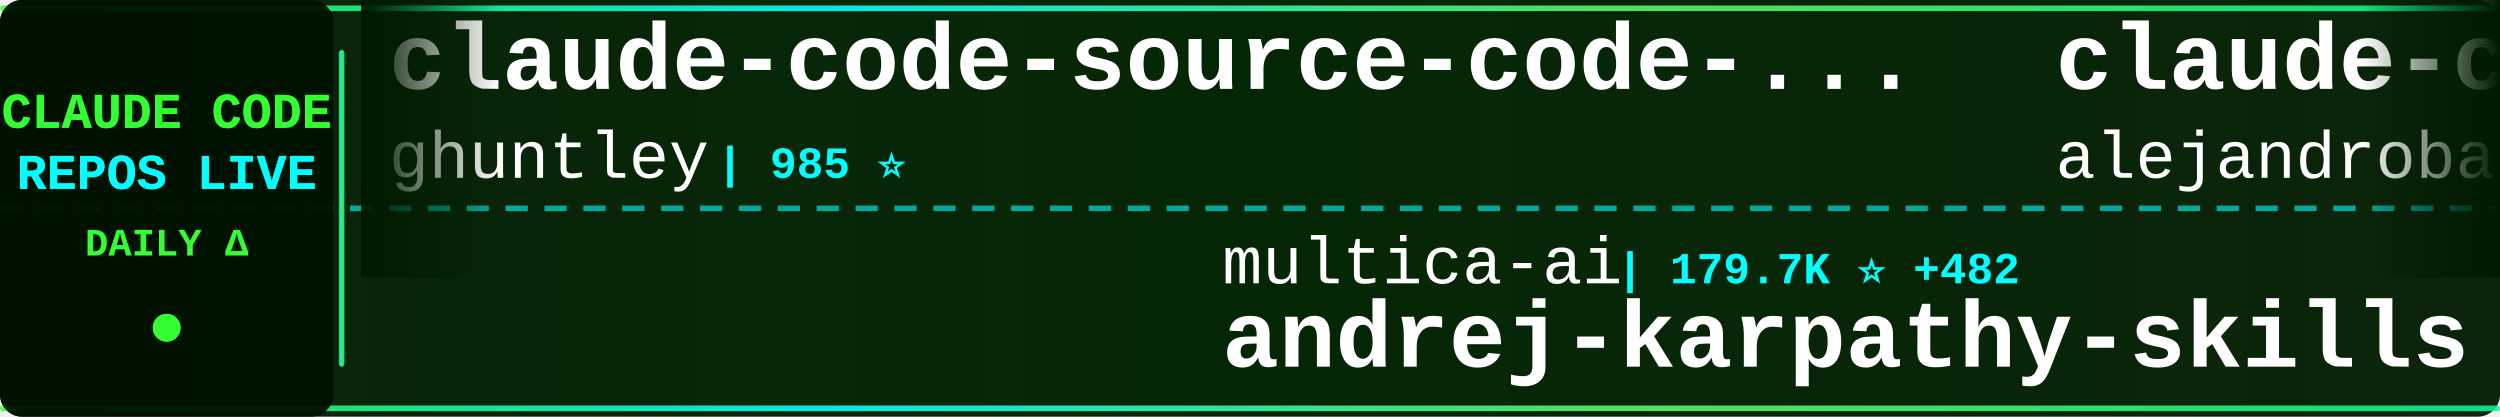
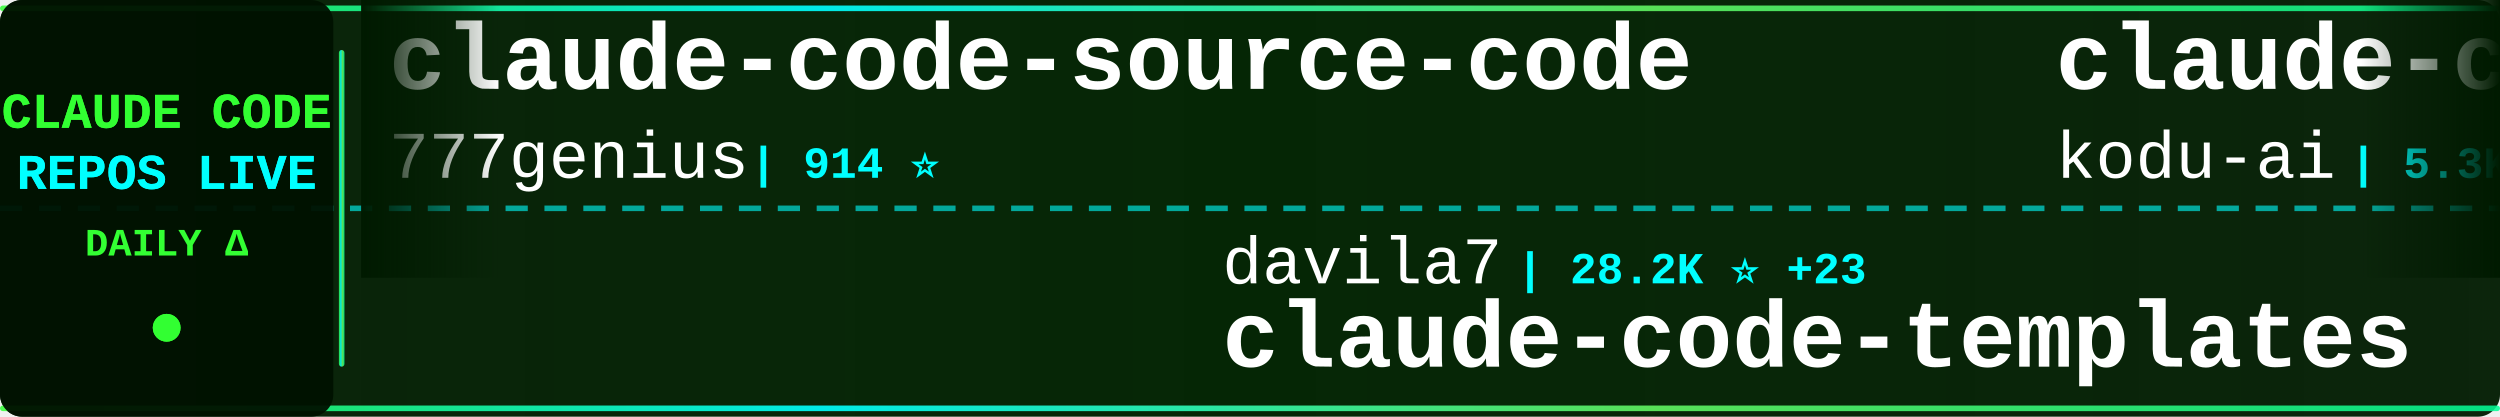
<svg xmlns="http://www.w3.org/2000/svg" width="900" height="150">
  <defs>
    <linearGradient id="tickerBg" x1="0%" y1="0%" x2="100%" y2="0%">
      <stop offset="0%" style="stop-color:#001a00;stop-opacity:0.95" />
      <stop offset="50%" style="stop-color:#002200;stop-opacity:0.98" />
      <stop offset="100%" style="stop-color:#001a00;stop-opacity:0.95" />
    </linearGradient>
    <linearGradient id="borderGrad" x1="0%" y1="0%" x2="100%" y2="0%">
      <stop offset="0%" style="stop-color:#33ff33;stop-opacity:0.85">
        <animate attributeName="stop-opacity" values="0.85;1;0.85" dur="2s" repeatCount="indefinite" />
      </stop>
      <stop offset="33%" style="stop-color:#00ffff;stop-opacity:0.9">
        <animate attributeName="stop-opacity" values="0.9;1;0.9" dur="2.2s" repeatCount="indefinite" />
      </stop>
      <stop offset="66%" style="stop-color:#66ff66;stop-opacity:0.85">
        <animate attributeName="stop-opacity" values="0.85;1;0.85" dur="1.8s" repeatCount="indefinite" />
      </stop>
      <stop offset="100%" style="stop-color:#00ff99;stop-opacity:0.85">
        <animate attributeName="stop-opacity" values="0.85;1;0.85" dur="2s" repeatCount="indefinite" />
      </stop>
    </linearGradient>
    <filter id="textGlow">
      <feGaussianBlur stdDeviation="0.1" result="coloredBlur" />
      <feMerge>
        <feMergeNode in="coloredBlur" />
        <feMergeNode in="SourceGraphic" />
      </feMerge>
    </filter>
    <filter id="metricGlow">
      <feGaussianBlur stdDeviation="0.2" result="coloredBlur" />
      <feMerge>
        <feMergeNode in="coloredBlur" />
        <feMergeNode in="SourceGraphic" />
      </feMerge>
    </filter>
    <linearGradient id="leftFade" x1="0%" y1="0%" x2="100%" y2="0%">
      <stop offset="0%" style="stop-color:#001a00;stop-opacity:1" />
      <stop offset="100%" style="stop-color:#001a00;stop-opacity:0" />
    </linearGradient>
    <linearGradient id="rightFade" x1="0%" y1="0%" x2="100%" y2="0%">
      <stop offset="0%" style="stop-color:#001a00;stop-opacity:0" />
      <stop offset="100%" style="stop-color:#001a00;stop-opacity:1" />
    </linearGradient>
  </defs>
  <rect width="900" height="150" fill="url(#tickerBg)" rx="8" />
  <rect x="0" y="2" width="900" height="2" fill="url(#borderGrad)" rx="1" />
  <rect x="0" y="146" width="900" height="2" fill="url(#borderGrad)" rx="1" />
  <line x1="0" y1="75" x2="900" y2="75" stroke="#00ffff" stroke-width="2" stroke-dasharray="8 6" opacity="0.6" />
  <rect x="0" y="0" width="120" height="150" fill="#001100" opacity="0.95" rx="8" />
  <text x="60" y="46" font-family="'Courier New', monospace" font-size="18" font-weight="bold" fill="#33ff33" text-anchor="middle" filter="url(#textGlow)">
    CLAUDE CODE
  </text>
  <text x="60" y="68" font-family="'Courier New', monospace" font-size="18" font-weight="bold" fill="#00ffff" text-anchor="middle" filter="url(#textGlow)">
    REPOS LIVE
  </text>
  <text x="60" y="92" font-family="'Courier New', monospace" font-size="14" font-weight="bold" fill="#33ff33" text-anchor="middle">
    DAILY Δ
  </text>
  <circle cx="60" cy="118" r="5" fill="#33ff33" filter="url(#metricGlow)">
    <animate attributeName="r" values="4;6;4" dur="1.5s" repeatCount="indefinite" />
    <animate attributeName="opacity" values="0.6;1;0.6" dur="1.5s" repeatCount="indefinite" />
  </circle>
  <rect x="122" y="18" width="2" height="114" fill="url(#borderGrad)" rx="1" />
  <clipPath id="tickerClip">
    <rect x="130" y="0" width="770" height="150" />
  </clipPath>
  <g clip-path="url(#tickerClip)">
    <g id="tickerItems">
      <animateTransform attributeName="transform" attributeType="XML" type="translate" from="0 0" to="-3000 0" dur="54s" repeatCount="indefinite" />
      <g transform="translate(0, 0)">
-         <text x="140" y="32" font-family="'Courier New', monospace" font-size="34" font-weight="bold" fill="#ffffff">claude-code-source-code-...</text>
-         <text x="140" y="64" font-family="'Courier New', monospace" font-size="24" font-weight="normal" fill="#ffffff" opacity="1.0">ghuntley</text>
-         <text x="258" y="64" font-family="'Courier New', monospace" font-size="16" font-weight="bold" fill="#00ffff"> | 985 ⭐</text>
+         <text x="140" y="32" font-family="'Courier New', monospace" font-size="34" font-weight="bold" fill="#ffffff">claude-code-source-code</text>
+         <text x="140" y="64" font-family="'Courier New', monospace" font-size="24" font-weight="normal" fill="#ffffff" opacity="1.0">777genius</text>
+         <text x="270" y="64" font-family="'Courier New', monospace" font-size="16" font-weight="bold" fill="#00ffff"> | 914 ⭐</text>
      </g>
      <g transform="translate(300, 0)">
-         <text x="140" y="102" font-family="'Courier New', monospace" font-size="24" font-weight="normal" fill="#ffffff" opacity="1.0">multica-ai</text>
-         <text x="282" y="102" font-family="'Courier New', monospace" font-size="16" font-weight="bold" fill="#00ffff"> | 179.7K ⭐ +482</text>
-         <text x="140" y="132" font-family="'Courier New', monospace" font-size="34" font-weight="bold" fill="#ffffff">andrej-karpathy-skills</text>
+         <text x="140" y="102" font-family="'Courier New', monospace" font-size="24" font-weight="normal" fill="#ffffff" opacity="1.0">davila7</text>
+         <text x="246" y="102" font-family="'Courier New', monospace" font-size="16" font-weight="bold" fill="#00ffff"> | 28.2K ⭐ +23</text>
+         <text x="140" y="132" font-family="'Courier New', monospace" font-size="34" font-weight="bold" fill="#ffffff">claude-code-templates</text>
      </g>
      <g transform="translate(600, 0)">
-         <text x="140" y="32" font-family="'Courier New', monospace" font-size="34" font-weight="bold" fill="#ffffff">claude-code-from-source</text>
-         <text x="140" y="64" font-family="'Courier New', monospace" font-size="24" font-weight="normal" fill="#ffffff" opacity="1.0">alejandrobalderas</text>
-         <text x="366" y="64" font-family="'Courier New', monospace" font-size="16" font-weight="bold" fill="#00ffff"> | 2.3K ⭐ +14</text>
+         <text x="140" y="32" font-family="'Courier New', monospace" font-size="34" font-weight="bold" fill="#ffffff">claude-coder</text>
+         <text x="140" y="64" font-family="'Courier New', monospace" font-size="24" font-weight="normal" fill="#ffffff" opacity="1.0">kodu-ai</text>
+         <text x="246" y="64" font-family="'Courier New', monospace" font-size="16" font-weight="bold" fill="#00ffff"> | 5.3K ⭐ -1</text>
      </g>
      <g transform="translate(900, 0)">
-         <text x="140" y="102" font-family="'Courier New', monospace" font-size="24" font-weight="normal" fill="#ffffff" opacity="1.0">rohitg00</text>
-         <text x="258" y="102" font-family="'Courier New', monospace" font-size="16" font-weight="bold" fill="#00ffff"> | 2.1K ⭐ +12</text>
-         <text x="140" y="132" font-family="'Courier New', monospace" font-size="34" font-weight="bold" fill="#ffffff">awesome-claude-code-tool...</text>
+         <text x="140" y="102" font-family="'Courier New', monospace" font-size="24" font-weight="normal" fill="#ffffff" opacity="1.0">Maciek-roboblog</text>
+         <text x="342" y="102" font-family="'Courier New', monospace" font-size="16" font-weight="bold" fill="#00ffff"> | 8.3K ⭐ +4</text>
+         <text x="140" y="132" font-family="'Courier New', monospace" font-size="34" font-weight="bold" fill="#ffffff">Claude-Code-Usage-Monito...</text>
      </g>
      <g transform="translate(1200, 0)">
-         <text x="140" y="32" font-family="'Courier New', monospace" font-size="34" font-weight="bold" fill="#ffffff">claude-code</text>
-         <text x="140" y="64" font-family="'Courier New', monospace" font-size="24" font-weight="normal" fill="#ffffff" opacity="1.0">Onewon</text>
-         <text x="234" y="64" font-family="'Courier New', monospace" font-size="16" font-weight="bold" fill="#00ffff"> | 182 ⭐</text>
+         <text x="140" y="32" font-family="'Courier New', monospace" font-size="34" font-weight="bold" fill="#ffffff">claude-code-security-rev...</text>
+         <text x="140" y="64" font-family="'Courier New', monospace" font-size="24" font-weight="normal" fill="#ffffff" opacity="1.0">anthropics</text>
+         <text x="282" y="64" font-family="'Courier New', monospace" font-size="16" font-weight="bold" fill="#00ffff"> | 5.3K ⭐ +7</text>
      </g>
      <g transform="translate(1500, 0)">
-         <text x="140" y="102" font-family="'Courier New', monospace" font-size="24" font-weight="normal" fill="#ffffff" opacity="1.0">pengchengneo</text>
-         <text x="306" y="102" font-family="'Courier New', monospace" font-size="16" font-weight="bold" fill="#00ffff"> | 1.6K ⭐ +1</text>
-         <text x="140" y="132" font-family="'Courier New', monospace" font-size="34" font-weight="bold" fill="#ffffff">Claude-Code</text>
+         <text x="140" y="102" font-family="'Courier New', monospace" font-size="24" font-weight="normal" fill="#ffffff" opacity="1.0">alejandrobalderas</text>
+         <text x="366" y="102" font-family="'Courier New', monospace" font-size="16" font-weight="bold" fill="#00ffff"> | 2.3K ⭐ +8</text>
+         <text x="140" y="132" font-family="'Courier New', monospace" font-size="34" font-weight="bold" fill="#ffffff">claude-code-from-source</text>
      </g>
      <g transform="translate(1800, 0)">
-         <text x="140" y="32" font-family="'Courier New', monospace" font-size="34" font-weight="bold" fill="#ffffff">free-claude-code</text>
-         <text x="140" y="64" font-family="'Courier New', monospace" font-size="24" font-weight="normal" fill="#ffffff" opacity="1.0">Alishahryar1</text>
-         <text x="306" y="64" font-family="'Courier New', monospace" font-size="16" font-weight="bold" fill="#00ffff"> | 36.1K ⭐ +214</text>
+         <text x="140" y="32" font-family="'Courier New', monospace" font-size="34" font-weight="bold" fill="#ffffff">learn-claude-code</text>
+         <text x="140" y="64" font-family="'Courier New', monospace" font-size="24" font-weight="normal" fill="#ffffff" opacity="1.0">shareAI-lab</text>
+         <text x="294" y="64" font-family="'Courier New', monospace" font-size="16" font-weight="bold" fill="#00ffff"> | 67.9K ⭐ +216</text>
      </g>
      <g transform="translate(2100, 0)">
-         <text x="140" y="102" font-family="'Courier New', monospace" font-size="24" font-weight="normal" fill="#ffffff" opacity="1.0">SeemSeam</text>
-         <text x="258" y="102" font-family="'Courier New', monospace" font-size="16" font-weight="bold" fill="#00ffff"> | 3.0K ⭐ +6</text>
-         <text x="140" y="132" font-family="'Courier New', monospace" font-size="34" font-weight="bold" fill="#ffffff">claude_codex_bridge</text>
+         <text x="140" y="102" font-family="'Courier New', monospace" font-size="24" font-weight="normal" fill="#ffffff" opacity="1.0">FlorianBruniaux</text>
+         <text x="342" y="102" font-family="'Courier New', monospace" font-size="16" font-weight="bold" fill="#00ffff"> | 5.2K ⭐ +23</text>
+         <text x="140" y="132" font-family="'Courier New', monospace" font-size="34" font-weight="bold" fill="#ffffff">claude-code-ultimate-gui...</text>
      </g>
      <g transform="translate(2400, 0)">
-         <text x="140" y="32" font-family="'Courier New', monospace" font-size="34" font-weight="bold" fill="#ffffff">Dive-into-Claude-Code</text>
-         <text x="140" y="64" font-family="'Courier New', monospace" font-size="24" font-weight="normal" fill="#ffffff" opacity="1.0">VILA-Lab</text>
-         <text x="258" y="64" font-family="'Courier New', monospace" font-size="16" font-weight="bold" fill="#00ffff"> | 1.7K ⭐ +5</text>
+         <text x="140" y="32" font-family="'Courier New', monospace" font-size="34" font-weight="bold" fill="#ffffff">claude-code</text>
+         <text x="140" y="64" font-family="'Courier New', monospace" font-size="24" font-weight="normal" fill="#ffffff" opacity="1.0">T-Lab-CUHKSZ</text>
+         <text x="306" y="64" font-family="'Courier New', monospace" font-size="16" font-weight="bold" fill="#00ffff"> | 320 ⭐</text>
      </g>
      <g transform="translate(2700, 0)">
-         <text x="140" y="102" font-family="'Courier New', monospace" font-size="24" font-weight="normal" fill="#ffffff" opacity="1.0">anthropics</text>
-         <text x="282" y="102" font-family="'Courier New', monospace" font-size="16" font-weight="bold" fill="#00ffff"> | 133.6K ⭐ +120</text>
-         <text x="140" y="132" font-family="'Courier New', monospace" font-size="34" font-weight="bold" fill="#ffffff">claude-code</text>
+         <text x="140" y="102" font-family="'Courier New', monospace" font-size="24" font-weight="normal" fill="#ffffff" opacity="1.0">huangjia2019</text>
+         <text x="306" y="102" font-family="'Courier New', monospace" font-size="16" font-weight="bold" fill="#00ffff"> | 870 ⭐ +8</text>
+         <text x="140" y="132" font-family="'Courier New', monospace" font-size="34" font-weight="bold" fill="#ffffff">claude-code-engineering</text>
      </g>
      <g transform="translate(3000, 0)">
-         <text x="140" y="32" font-family="'Courier New', monospace" font-size="34" font-weight="bold" fill="#ffffff">claude-code-source-code-...</text>
-         <text x="140" y="64" font-family="'Courier New', monospace" font-size="24" font-weight="normal" fill="#ffffff" opacity="1.0">ghuntley</text>
-         <text x="258" y="64" font-family="'Courier New', monospace" font-size="16" font-weight="bold" fill="#00ffff"> | 985 ⭐</text>
+         <text x="140" y="32" font-family="'Courier New', monospace" font-size="34" font-weight="bold" fill="#ffffff">claude-code-source-code</text>
+         <text x="140" y="64" font-family="'Courier New', monospace" font-size="24" font-weight="normal" fill="#ffffff" opacity="1.0">777genius</text>
+         <text x="270" y="64" font-family="'Courier New', monospace" font-size="16" font-weight="bold" fill="#00ffff"> | 914 ⭐</text>
      </g>
      <g transform="translate(3300, 0)">
-         <text x="140" y="102" font-family="'Courier New', monospace" font-size="24" font-weight="normal" fill="#ffffff" opacity="1.0">multica-ai</text>
-         <text x="282" y="102" font-family="'Courier New', monospace" font-size="16" font-weight="bold" fill="#00ffff"> | 179.7K ⭐ +482</text>
-         <text x="140" y="132" font-family="'Courier New', monospace" font-size="34" font-weight="bold" fill="#ffffff">andrej-karpathy-skills</text>
+         <text x="140" y="102" font-family="'Courier New', monospace" font-size="24" font-weight="normal" fill="#ffffff" opacity="1.0">davila7</text>
+         <text x="246" y="102" font-family="'Courier New', monospace" font-size="16" font-weight="bold" fill="#00ffff"> | 28.2K ⭐ +23</text>
+         <text x="140" y="132" font-family="'Courier New', monospace" font-size="34" font-weight="bold" fill="#ffffff">claude-code-templates</text>
      </g>
      <g transform="translate(3600, 0)">
-         <text x="140" y="32" font-family="'Courier New', monospace" font-size="34" font-weight="bold" fill="#ffffff">claude-code-from-source</text>
-         <text x="140" y="64" font-family="'Courier New', monospace" font-size="24" font-weight="normal" fill="#ffffff" opacity="1.0">alejandrobalderas</text>
-         <text x="366" y="64" font-family="'Courier New', monospace" font-size="16" font-weight="bold" fill="#00ffff"> | 2.3K ⭐ +14</text>
+         <text x="140" y="32" font-family="'Courier New', monospace" font-size="34" font-weight="bold" fill="#ffffff">claude-coder</text>
+         <text x="140" y="64" font-family="'Courier New', monospace" font-size="24" font-weight="normal" fill="#ffffff" opacity="1.0">kodu-ai</text>
+         <text x="246" y="64" font-family="'Courier New', monospace" font-size="16" font-weight="bold" fill="#00ffff"> | 5.3K ⭐ -1</text>
      </g>
      <g transform="translate(3900, 0)">
-         <text x="140" y="102" font-family="'Courier New', monospace" font-size="24" font-weight="normal" fill="#ffffff" opacity="1.0">rohitg00</text>
-         <text x="258" y="102" font-family="'Courier New', monospace" font-size="16" font-weight="bold" fill="#00ffff"> | 2.1K ⭐ +12</text>
-         <text x="140" y="132" font-family="'Courier New', monospace" font-size="34" font-weight="bold" fill="#ffffff">awesome-claude-code-tool...</text>
+         <text x="140" y="102" font-family="'Courier New', monospace" font-size="24" font-weight="normal" fill="#ffffff" opacity="1.0">Maciek-roboblog</text>
+         <text x="342" y="102" font-family="'Courier New', monospace" font-size="16" font-weight="bold" fill="#00ffff"> | 8.3K ⭐ +4</text>
+         <text x="140" y="132" font-family="'Courier New', monospace" font-size="34" font-weight="bold" fill="#ffffff">Claude-Code-Usage-Monito...</text>
      </g>
    </g>
  </g>
  <rect x="130" y="0" width="50" height="100" fill="url(#leftFade)" />
  <rect x="850" y="0" width="50" height="100" fill="url(#rightFade)" />
</svg>
